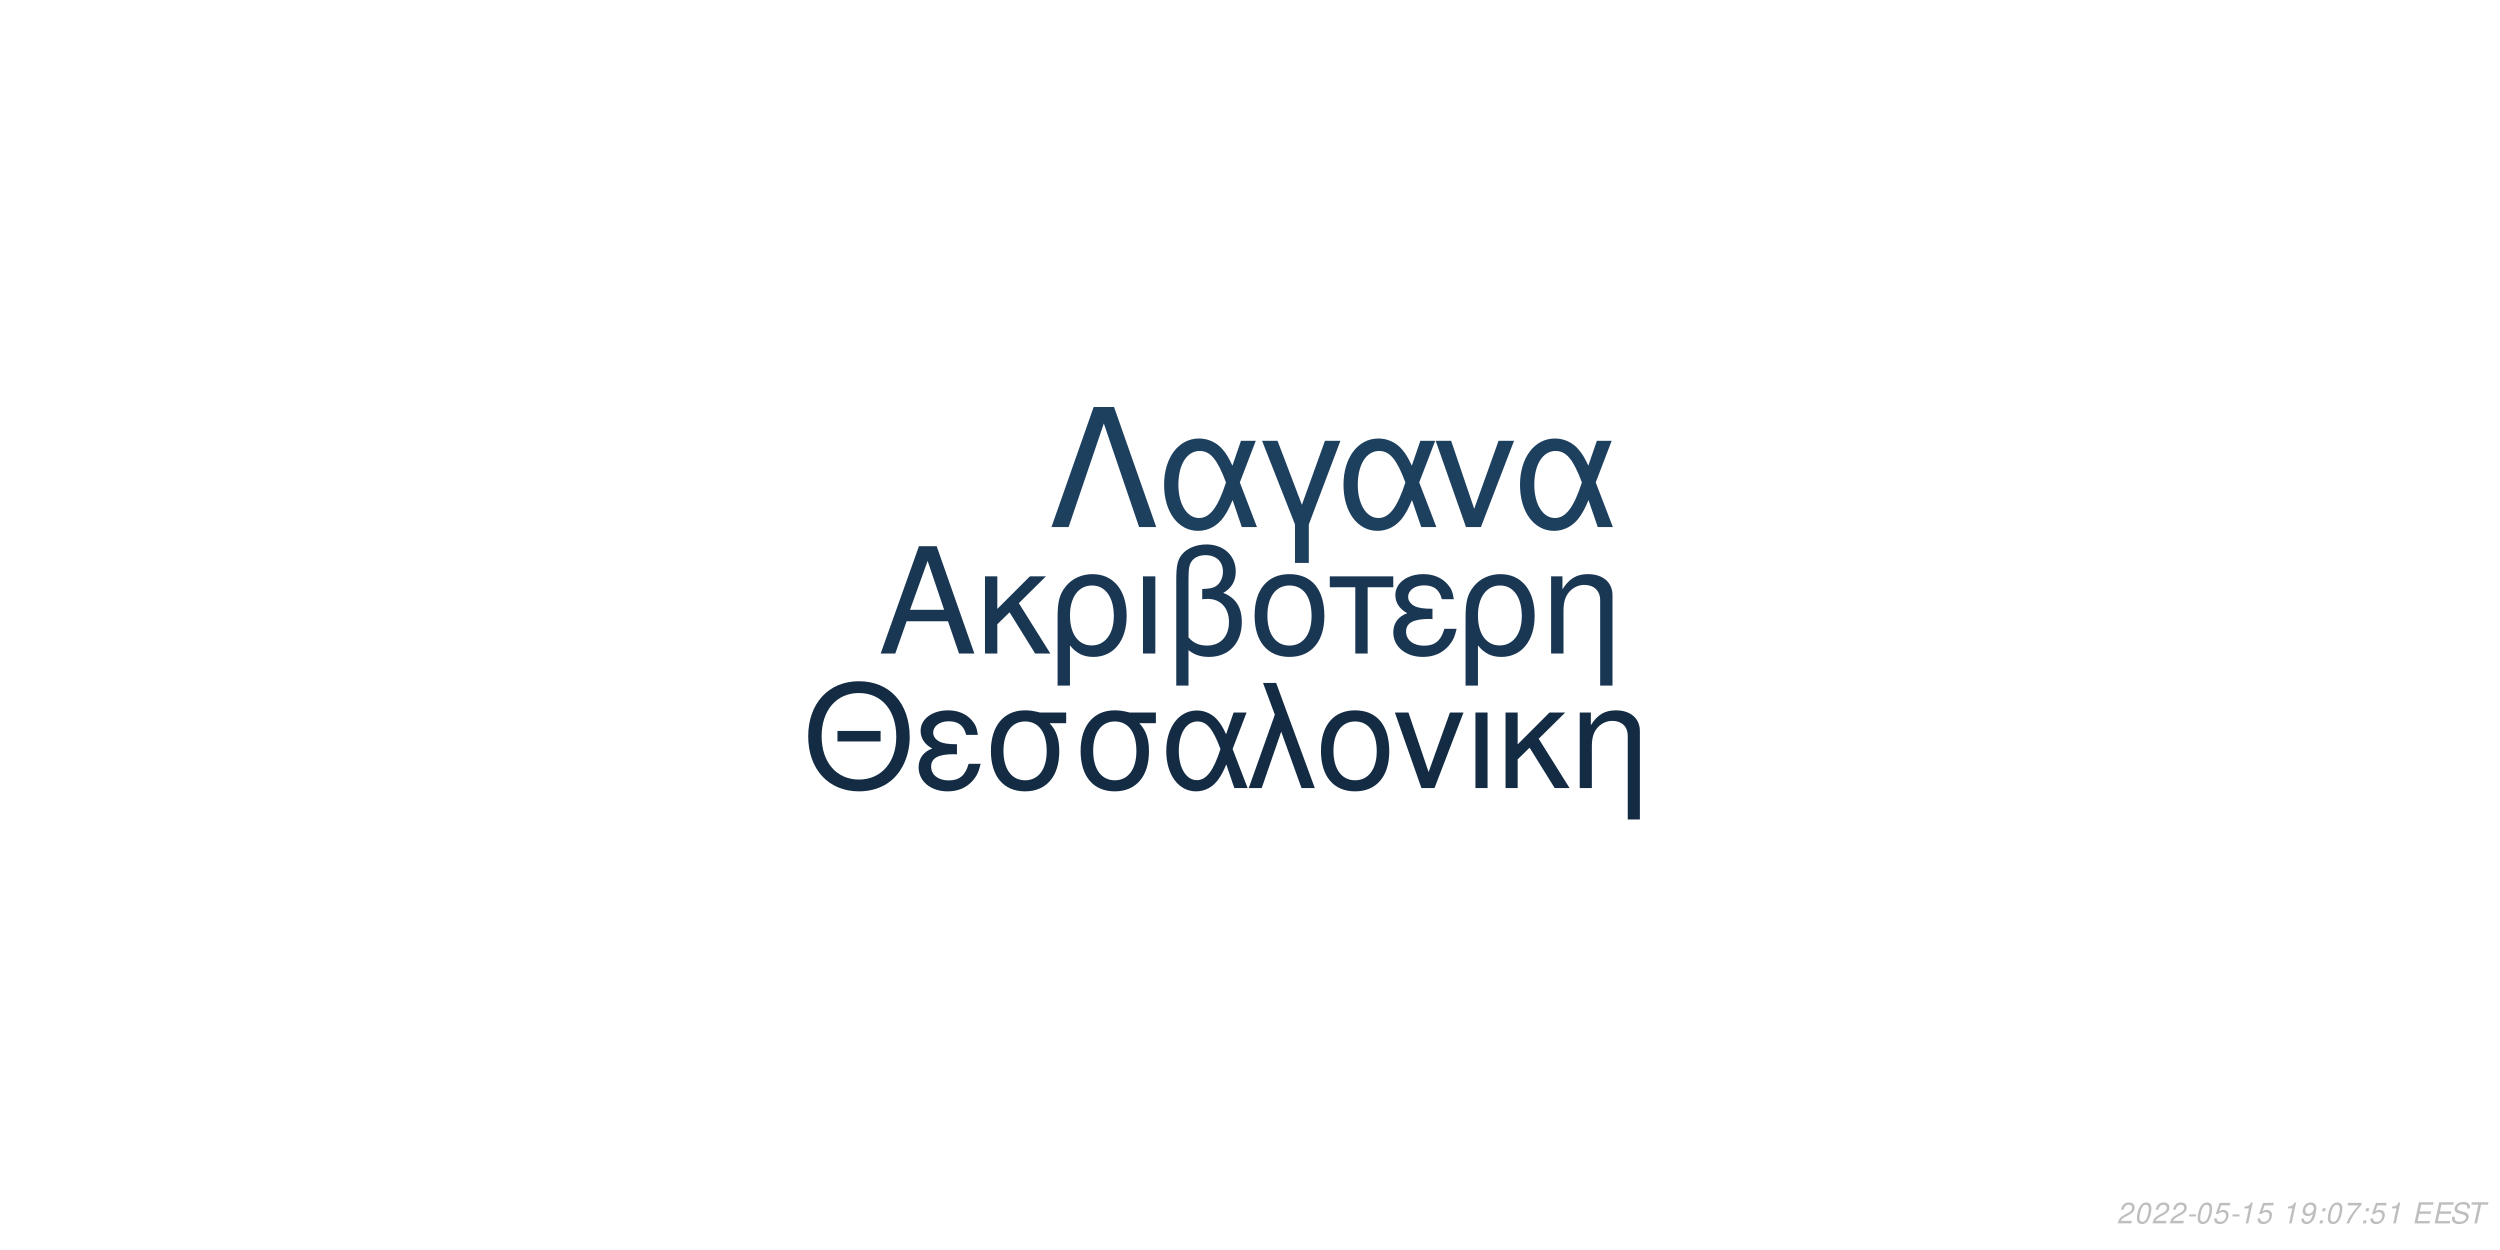
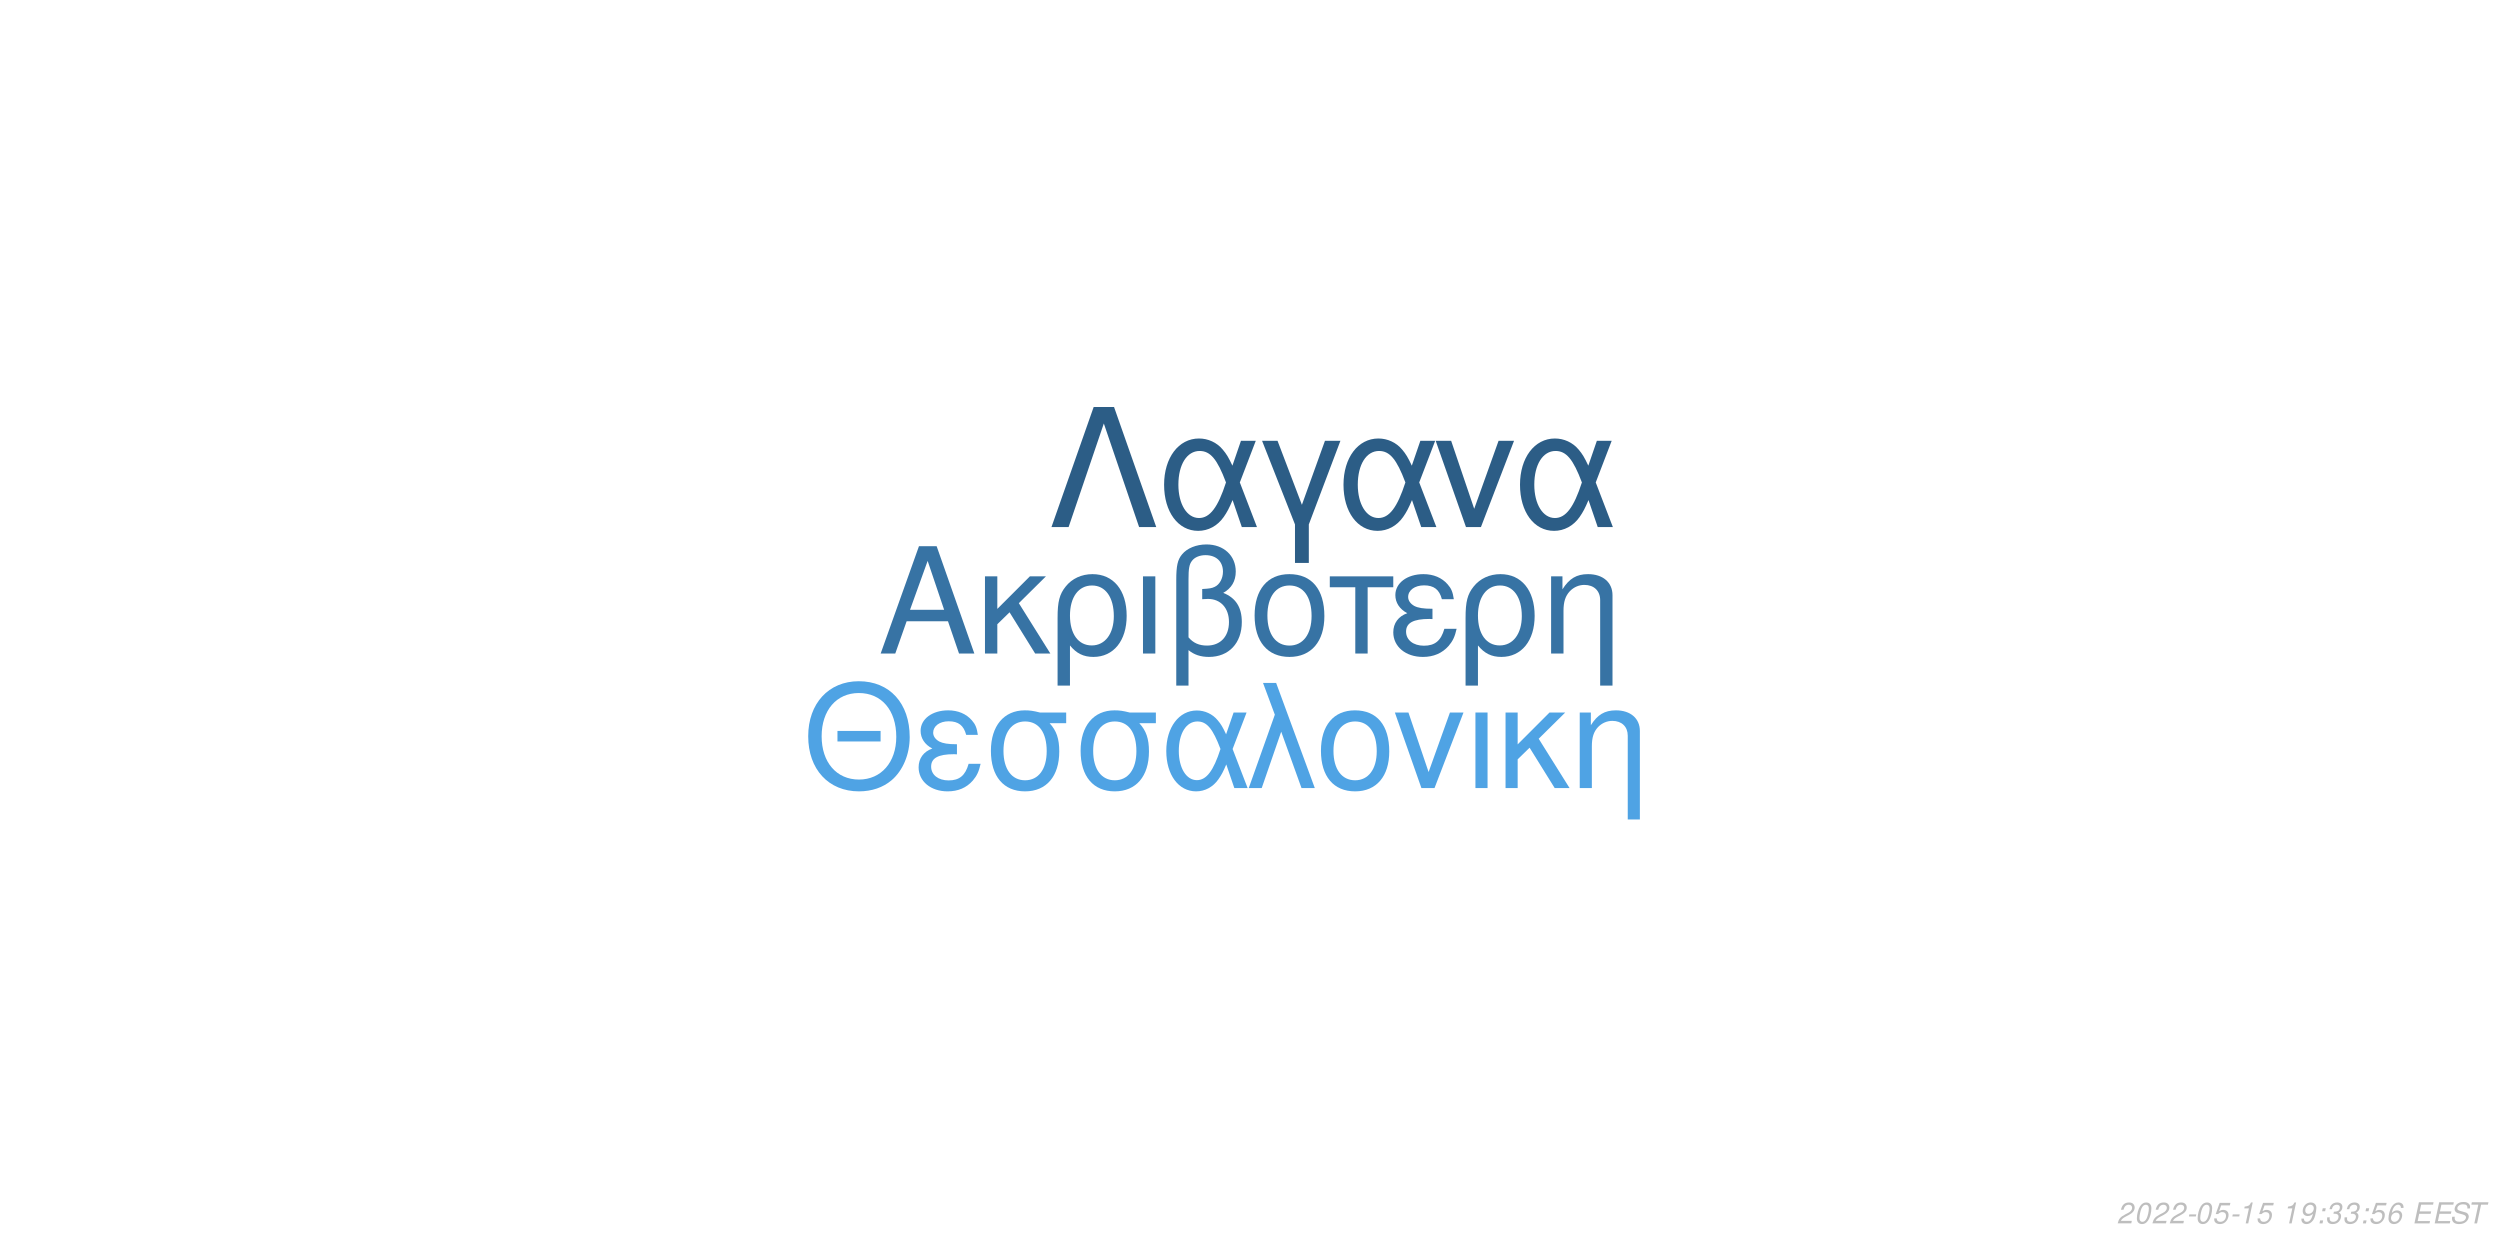
<svg xmlns="http://www.w3.org/2000/svg" xmlns:xlink="http://www.w3.org/1999/xlink" width="864pt" height="432pt" viewBox="0 0 864 432" version="1.1">
  <defs>
    <g>
      <symbol overflow="visible" id="glyph0-0">
        <path style="stroke:none;" d="" />
      </symbol>
      <symbol overflow="visible" id="glyph0-1">
        <path style="stroke:none;" d="M 24.125 -11.141 L 27.938 0 L 33.234 0 L 20.203 -37.094 L 14.094 -37.094 L 0.859 0 L 5.906 0 L 9.828 -11.141 Z M 22.797 -15.109 L 11 -15.109 L 17.094 -32.016 Z M 22.797 -15.109 " />
      </symbol>
      <symbol overflow="visible" id="glyph0-2">
        <path style="stroke:none;" d="M 7.172 -15.422 L 7.172 -26.672 L 2.906 -26.672 L 2.906 0 L 7.172 0 L 7.172 -10.125 L 11.406 -14.25 L 20.25 0 L 25.5 0 L 14.609 -17.406 L 23.969 -26.672 L 18.422 -26.672 Z M 7.172 -15.422 " />
      </symbol>
      <symbol overflow="visible" id="glyph0-3">
        <path style="stroke:none;" d="M 3 11.094 L 7.281 11.094 L 7.281 -2.797 C 9.516 -0.047 11.953 1.172 15.375 1.172 C 22.344 1.172 26.875 -4.422 26.875 -13.031 C 26.875 -21.891 22.297 -27.438 15.062 -27.438 C 11.297 -27.438 7.984 -25.906 5.797 -23.156 C 3.672 -20.516 3 -17.969 3 -12.359 Z M 14.906 -23.516 C 19.547 -23.516 22.438 -19.438 22.438 -12.922 C 22.438 -6.812 19.391 -2.797 14.812 -2.797 C 10.172 -2.797 7.281 -6.766 7.281 -13.125 C 7.281 -19.484 10.234 -23.516 14.906 -23.516 Z M 14.906 -23.516 " />
      </symbol>
      <symbol overflow="visible" id="glyph0-4">
        <path style="stroke:none;" d="M 3.516 0 L 7.781 0 L 7.781 -26.672 L 3.516 -26.672 Z M 3.516 0 " />
      </symbol>
      <symbol overflow="visible" id="glyph0-5">
        <path style="stroke:none;" d="M 4.016 11.094 L 8.25 11.094 L 8.25 -1.172 C 10.172 0.406 12.422 1.172 15.312 1.172 C 22.188 1.172 26.672 -3.609 26.672 -10.891 C 26.672 -15.984 24.578 -19.234 20.25 -20.969 C 23.109 -22.547 24.578 -25.031 24.578 -28.344 C 24.578 -33.844 20.406 -37.703 14.453 -37.703 C 10.938 -37.703 7.734 -36.391 6 -34.25 C 4.484 -32.422 4.016 -30.328 4.016 -25.391 Z M 8.25 -25.656 C 8.25 -29.359 8.5 -30.844 9.469 -32.062 C 10.375 -33.281 12.156 -34 14.094 -34 C 17.812 -34 20.156 -31.812 20.156 -28.297 C 20.156 -25.953 18.984 -23.812 17.297 -23.047 C 16.281 -22.547 15.469 -22.438 12.984 -22.297 L 12.984 -18.781 C 13.734 -18.828 14.344 -18.875 14.969 -18.875 C 19.344 -18.875 22.234 -15.719 22.234 -10.891 C 22.234 -5.906 19.281 -2.75 14.656 -2.75 C 11.953 -2.75 9.922 -3.609 8.25 -5.594 Z M 8.25 -25.656 " />
      </symbol>
      <symbol overflow="visible" id="glyph0-6">
        <path style="stroke:none;" d="M 14.094 -27.438 C 6.562 -27.438 2.094 -22.094 2.094 -13.125 C 2.094 -4.125 6.562 1.172 14.141 1.172 C 21.672 1.172 26.203 -4.172 26.203 -12.922 C 26.203 -22.188 21.828 -27.438 14.094 -27.438 Z M 14.141 -23.516 C 18.938 -23.516 21.781 -19.594 21.781 -12.984 C 21.781 -6.672 18.828 -2.75 14.141 -2.75 C 9.422 -2.75 6.516 -6.672 6.516 -13.125 C 6.516 -19.594 9.422 -23.516 14.141 -23.516 Z M 14.141 -23.516 " />
      </symbol>
      <symbol overflow="visible" id="glyph0-7">
        <path style="stroke:none;" d="M 7.891 0 L 12.156 0 L 12.156 -22.906 L 21.016 -22.906 L 21.016 -26.672 L -0.922 -26.672 L -0.922 -22.906 L 7.891 -22.906 Z M 7.891 0 " />
      </symbol>
      <symbol overflow="visible" id="glyph0-8">
        <path style="stroke:none;" d="M 14.562 -15.469 C 11.344 -15.469 9.562 -15.781 8.297 -16.438 C 6.922 -17.203 6.156 -18.328 6.156 -19.547 C 6.156 -21.891 8.453 -23.562 11.656 -23.562 C 15.062 -23.562 16.953 -22.094 17.812 -18.781 L 21.938 -18.781 C 21.578 -21.266 21.062 -22.5 19.797 -23.922 C 17.812 -26.203 14.906 -27.438 11.453 -27.438 C 5.797 -27.438 1.734 -24.375 1.734 -20.203 C 1.734 -17.609 3.156 -15.375 5.859 -13.938 C 2.797 -12.875 1.016 -10.484 1.016 -7.328 C 1.016 -2.391 5.297 1.172 11.25 1.172 C 14.969 1.172 17.906 -0.109 20.156 -2.641 C 21.578 -4.328 22.297 -5.797 22.906 -8.547 L 18.672 -8.547 C 17.5 -4.422 15.422 -2.703 11.609 -2.703 C 7.938 -2.703 5.438 -4.688 5.438 -7.578 C 5.438 -10.578 7.938 -11.953 13.484 -11.953 C 13.641 -11.953 14.094 -11.953 14.562 -11.906 Z M 14.562 -15.469 " />
      </symbol>
      <symbol overflow="visible" id="glyph0-9">
        <path style="stroke:none;" d="M 3.562 -26.672 L 3.562 0 L 7.844 0 L 7.844 -14.703 C 7.844 -17.906 8.5 -19.891 10.031 -21.531 C 11.406 -22.953 13.188 -23.719 15.062 -23.719 C 18.375 -23.719 20.516 -21.672 20.516 -18.469 L 20.516 11.094 L 24.781 11.094 L 24.781 -20.156 C 24.781 -24.578 21.469 -27.438 16.328 -27.438 C 12.359 -27.438 9.828 -25.906 7.484 -22.188 L 7.484 -26.672 Z M 3.562 -26.672 " />
      </symbol>
      <symbol overflow="visible" id="glyph1-0">
        <path style="stroke:none;" d="" />
      </symbol>
      <symbol overflow="visible" id="glyph1-1">
        <path style="stroke:none;" d="M 26.859 -19.734 L 11.953 -19.734 L 11.953 -16.094 L 26.859 -16.094 Z M 19.328 -36.922 C 8.922 -36.922 1.844 -29.25 1.844 -17.891 C 1.844 -6.484 8.875 1.141 19.391 1.141 C 23.812 1.141 27.703 -0.203 30.641 -2.688 C 34.578 -6.031 36.922 -11.656 36.922 -17.594 C 36.922 -29.297 30 -36.922 19.328 -36.922 Z M 19.328 -32.844 C 27.203 -32.844 32.281 -26.906 32.281 -17.688 C 32.281 -8.922 27.062 -2.938 19.391 -2.938 C 11.609 -2.938 6.484 -8.922 6.484 -17.891 C 6.484 -26.859 11.609 -32.844 19.328 -32.844 Z M 19.328 -32.844 " />
      </symbol>
      <symbol overflow="visible" id="glyph1-2">
        <path style="stroke:none;" d="M 14.25 -15.141 C 11.109 -15.141 9.375 -15.453 8.125 -16.094 C 6.781 -16.844 6.031 -17.938 6.031 -19.141 C 6.031 -21.422 8.266 -23.078 11.406 -23.078 C 14.75 -23.078 16.594 -21.625 17.438 -18.391 L 21.469 -18.391 C 21.125 -20.828 20.625 -22.031 19.391 -23.422 C 17.438 -25.656 14.594 -26.859 11.219 -26.859 C 5.688 -26.859 1.688 -23.875 1.688 -19.781 C 1.688 -17.234 3.094 -15.047 5.734 -13.656 C 2.734 -12.609 1 -10.266 1 -7.172 C 1 -2.344 5.188 1.141 11.016 1.141 C 14.656 1.141 17.547 -0.094 19.734 -2.594 C 21.125 -4.234 21.828 -5.688 22.422 -8.375 L 18.281 -8.375 C 17.141 -4.328 15.094 -2.641 11.359 -2.641 C 7.766 -2.641 5.328 -4.578 5.328 -7.422 C 5.328 -10.359 7.766 -11.703 13.203 -11.703 C 13.359 -11.703 13.797 -11.703 14.25 -11.656 Z M 14.25 -15.141 " />
      </symbol>
      <symbol overflow="visible" id="glyph1-3">
        <path style="stroke:none;" d="M 29 -26.109 L 19.938 -26.109 C 17.594 -26.703 16.438 -26.859 14.703 -26.859 C 7.469 -26.859 2.984 -21.469 2.984 -12.859 C 2.984 -4.031 7.375 1.141 14.797 1.141 C 22.172 1.141 26.609 -4.078 26.609 -12.656 C 26.609 -17.047 25.656 -19.828 23.266 -22.422 L 29 -22.422 Z M 14.797 -23.016 C 19.531 -23.016 22.266 -19.234 22.266 -12.75 C 22.266 -6.531 19.438 -2.688 14.797 -2.688 C 10.172 -2.688 7.328 -6.531 7.328 -12.859 C 7.328 -19.188 10.172 -23.016 14.797 -23.016 Z M 14.797 -23.016 " />
      </symbol>
      <symbol overflow="visible" id="glyph1-4">
        <path style="stroke:none;" d="M 29.344 -26.109 L 24.859 -26.109 L 22.266 -18.578 C 21.125 -21.031 20.484 -22.125 19.328 -23.469 C 17.547 -25.609 14.906 -26.812 12.156 -26.812 C 5.984 -26.812 1.594 -20.984 1.594 -12.812 C 1.594 -4.578 5.828 1.141 11.906 1.141 C 14.953 1.141 17.734 -0.344 19.625 -3.047 C 20.672 -4.531 21.281 -5.688 22.328 -8.172 L 25.109 0 L 29.703 0 L 24.516 -13.5 Z M 20.328 -13.5 C 17.891 -5.922 15.453 -2.734 12.156 -2.734 C 8.516 -2.734 5.922 -6.922 5.922 -12.812 C 5.922 -18.938 8.516 -23.016 12.359 -23.016 C 15.594 -23.016 17.688 -20.531 20.328 -13.5 Z M 20.328 -13.5 " />
      </symbol>
      <symbol overflow="visible" id="glyph1-5">
        <path style="stroke:none;" d="M 1.094 0 L 5.578 0 L 12.312 -19.484 L 19.328 0 L 23.922 0 L 10.562 -36.328 L 6.031 -36.328 L 10.109 -25.359 Z M 1.094 0 " />
      </symbol>
      <symbol overflow="visible" id="glyph1-6">
        <path style="stroke:none;" d="M 13.797 -26.859 C 6.422 -26.859 2.047 -21.625 2.047 -12.859 C 2.047 -4.031 6.422 1.141 13.859 1.141 C 21.234 1.141 25.656 -4.078 25.656 -12.656 C 25.656 -21.719 21.375 -26.859 13.797 -26.859 Z M 13.859 -23.016 C 18.531 -23.016 21.328 -19.188 21.328 -12.703 C 21.328 -6.531 18.438 -2.688 13.859 -2.688 C 9.219 -2.688 6.375 -6.531 6.375 -12.859 C 6.375 -19.188 9.219 -23.016 13.859 -23.016 Z M 13.859 -23.016 " />
      </symbol>
      <symbol overflow="visible" id="glyph1-7">
        <path style="stroke:none;" d="M 14.297 0 L 24.312 -26.109 L 19.625 -26.109 L 12.25 -5.531 L 5.281 -26.109 L 0.594 -26.109 L 9.766 0 Z M 14.297 0 " />
      </symbol>
      <symbol overflow="visible" id="glyph1-8">
        <path style="stroke:none;" d="M 3.438 0 L 7.625 0 L 7.625 -26.109 L 3.438 -26.109 Z M 3.438 0 " />
      </symbol>
      <symbol overflow="visible" id="glyph1-9">
        <path style="stroke:none;" d="M 7.031 -15.094 L 7.031 -26.109 L 2.844 -26.109 L 2.844 0 L 7.031 0 L 7.031 -9.922 L 11.156 -13.953 L 19.828 0 L 24.969 0 L 14.297 -17.047 L 23.469 -26.109 L 18.031 -26.109 Z M 7.031 -15.094 " />
      </symbol>
      <symbol overflow="visible" id="glyph1-10">
        <path style="stroke:none;" d="M 3.484 -26.109 L 3.484 0 L 7.672 0 L 7.672 -14.406 C 7.672 -17.547 8.328 -19.484 9.812 -21.078 C 11.156 -22.469 12.906 -23.219 14.75 -23.219 C 17.984 -23.219 20.078 -21.234 20.078 -18.094 L 20.078 10.859 L 24.266 10.859 L 24.266 -19.734 C 24.266 -24.062 21.031 -26.859 16 -26.859 C 12.109 -26.859 9.609 -25.359 7.328 -21.719 L 7.328 -26.109 Z M 3.484 -26.109 " />
      </symbol>
      <symbol overflow="visible" id="glyph2-0">
        <path style="stroke:none;" d="" />
      </symbol>
      <symbol overflow="visible" id="glyph2-1">
        <path style="stroke:none;" d="M 22.531 -41.484 L 15.484 -41.484 L 0.906 0 L 6.828 0 L 19 -35.797 L 31.188 0 L 37.109 0 Z M 22.531 -41.484 " />
      </symbol>
      <symbol overflow="visible" id="glyph2-2">
        <path style="stroke:none;" d="M 33.516 -29.812 L 28.391 -29.812 L 25.438 -21.219 C 24.125 -24.016 23.391 -25.266 22.078 -26.797 C 20.031 -29.25 17.016 -30.609 13.891 -30.609 C 6.828 -30.609 1.828 -23.953 1.828 -14.625 C 1.828 -5.234 6.656 1.312 13.594 1.312 C 17.078 1.312 20.266 -0.391 22.422 -3.469 C 23.609 -5.172 24.297 -6.484 25.5 -9.328 L 28.688 0 L 33.922 0 L 28 -15.422 Z M 23.219 -15.422 C 20.422 -6.766 17.641 -3.125 13.891 -3.125 C 9.734 -3.125 6.766 -7.906 6.766 -14.625 C 6.766 -21.625 9.734 -26.297 14.109 -26.297 C 17.812 -26.297 20.203 -23.453 23.219 -15.422 Z M 23.219 -15.422 " />
      </symbol>
      <symbol overflow="visible" id="glyph2-3">
        <path style="stroke:none;" d="M 12.062 12.406 L 16.844 12.406 L 16.844 -0.906 L 27.766 -29.812 L 22.422 -29.812 L 14.453 -7.688 L 6.031 -29.812 L 0.688 -29.812 L 12.062 -0.906 Z M 12.062 12.406 " />
      </symbol>
      <symbol overflow="visible" id="glyph2-4">
        <path style="stroke:none;" d="M 16.328 0 L 27.766 -29.812 L 22.422 -29.812 L 14 -6.312 L 6.031 -29.812 L 0.688 -29.812 L 11.156 0 Z M 16.328 0 " />
      </symbol>
      <symbol overflow="visible" id="glyph3-0">
        <path style="stroke:none;" d="" />
      </symbol>
      <symbol overflow="visible" id="glyph3-1">
        <path style="stroke:none;" d="M 5.234 -0.875 L 1.469 -0.875 C 1.641 -1.375 2.203 -1.891 3.109 -2.344 L 4.234 -2.938 C 5.562 -3.625 6.219 -4.469 6.219 -5.484 C 6.219 -5.938 6.062 -6.359 5.797 -6.656 C 5.469 -7.047 4.984 -7.234 4.312 -7.234 C 2.766 -7.234 1.891 -6.453 1.484 -4.734 L 2.375 -4.734 C 2.484 -5.188 2.609 -5.484 2.797 -5.75 C 3.094 -6.203 3.609 -6.453 4.188 -6.453 C 4.891 -6.453 5.344 -6.031 5.344 -5.375 C 5.344 -4.703 4.859 -4.094 4.016 -3.656 L 2.984 -3.125 C 1.234 -2.188 0.797 -1.656 0.344 -0.016 L 5.047 -0.016 Z M 5.234 -0.875 " />
      </symbol>
      <symbol overflow="visible" id="glyph3-2">
        <path style="stroke:none;" d="M 4.203 -7.234 C 3.375 -7.234 2.688 -6.812 2.125 -5.984 C 1.484 -5.047 0.984 -3.188 0.984 -1.734 C 0.984 -1.109 1.172 -0.562 1.484 -0.266 C 1.797 0.047 2.281 0.234 2.766 0.234 C 3.625 0.234 4.281 -0.156 4.859 -1.016 C 5.516 -1.953 6 -3.797 6 -5.266 C 6 -6.5 5.328 -7.234 4.203 -7.234 Z M 4.094 -6.453 C 4.734 -6.453 5.125 -5.984 5.125 -5.156 C 5.125 -4.203 4.781 -2.625 4.406 -1.812 C 3.984 -0.938 3.516 -0.547 2.875 -0.547 C 2.25 -0.547 1.875 -1.031 1.875 -1.828 C 1.875 -2.797 2.203 -4.344 2.594 -5.203 C 2.984 -6.047 3.453 -6.453 4.094 -6.453 Z M 4.094 -6.453 " />
      </symbol>
      <symbol overflow="visible" id="glyph3-3">
        <path style="stroke:none;" d="M 3.516 -3.125 L 1.125 -3.125 L 0.969 -2.406 L 3.359 -2.406 Z M 3.516 -3.125 " />
      </symbol>
      <symbol overflow="visible" id="glyph3-4">
        <path style="stroke:none;" d="M 6.297 -7.094 L 2.594 -7.094 L 1.234 -3.234 L 2.047 -3.234 C 2.656 -3.766 2.938 -3.906 3.531 -3.906 C 4.328 -3.906 4.797 -3.453 4.797 -2.688 C 4.797 -1.438 3.969 -0.547 2.828 -0.547 C 2.031 -0.547 1.609 -0.938 1.578 -1.734 L 0.703 -1.734 L 0.703 -1.516 C 0.703 -0.938 0.844 -0.547 1.188 -0.266 C 1.562 0.062 2.078 0.234 2.703 0.234 C 3.656 0.234 4.391 -0.156 4.984 -0.922 C 5.422 -1.5 5.672 -2.234 5.672 -2.953 C 5.672 -4 4.938 -4.672 3.812 -4.672 C 3.328 -4.672 2.906 -4.547 2.406 -4.234 L 3.109 -6.219 L 6.109 -6.219 Z M 6.297 -7.094 " />
      </symbol>
      <symbol overflow="visible" id="glyph3-5">
        <path style="stroke:none;" d="M 3.703 -5.188 L 2.594 0 L 3.469 0 L 5.016 -7.234 L 4.438 -7.234 C 3.906 -6.156 3.688 -6.016 2.234 -5.812 L 2.109 -5.188 Z M 3.703 -5.188 " />
      </symbol>
      <symbol overflow="visible" id="glyph3-6">
        <path style="stroke:none;" d="" />
      </symbol>
      <symbol overflow="visible" id="glyph3-7">
        <path style="stroke:none;" d="M 0.844 -1.656 C 0.844 -1.547 0.844 -1.438 0.844 -1.375 C 0.844 -0.406 1.531 0.234 2.578 0.234 C 3.203 0.234 3.766 0.016 4.297 -0.438 C 4.938 -1 5.312 -1.656 5.594 -2.719 C 5.844 -3.672 6.016 -4.766 6.016 -5.375 C 6.016 -5.844 5.844 -6.328 5.547 -6.656 C 5.203 -7.031 4.703 -7.234 4.062 -7.234 C 2.516 -7.234 1.297 -5.938 1.297 -4.266 C 1.297 -3.203 1.984 -2.547 3.047 -2.547 C 3.484 -2.547 3.953 -2.672 4.281 -2.891 C 4.406 -2.984 4.547 -3.078 4.828 -3.344 C 4.438 -1.484 3.703 -0.547 2.703 -0.547 C 2.109 -0.547 1.719 -0.938 1.719 -1.547 L 1.719 -1.656 Z M 3.953 -6.453 C 4.625 -6.453 5.141 -5.953 5.141 -5.281 C 5.141 -4.188 4.312 -3.312 3.297 -3.312 C 2.594 -3.312 2.172 -3.734 2.172 -4.453 C 2.172 -5.562 2.984 -6.453 3.953 -6.453 Z M 3.953 -6.453 " />
      </symbol>
      <symbol overflow="visible" id="glyph3-8">
        <path style="stroke:none;" d="M 2.359 -1.031 L 1.312 -1.031 L 1.094 0 L 2.141 0 Z M 3.266 -5.234 L 2.219 -5.234 L 2 -4.203 L 3.047 -4.203 Z M 3.266 -5.234 " />
      </symbol>
      <symbol overflow="visible" id="glyph3-9">
-         <path style="stroke:none;" d="M 6.703 -7.094 L 1.953 -7.094 L 1.766 -6.219 L 5.594 -6.219 C 3.344 -3.688 2.266 -2.109 1.375 0 L 2.344 0 C 3.031 -1.906 4.828 -4.594 6.547 -6.281 Z M 6.703 -7.094 " />
+         <path style="stroke:none;" d="M 2.922 -3.312 C 3.125 -3.344 3.234 -3.344 3.375 -3.344 C 4.203 -3.344 4.688 -3 4.688 -2.406 C 4.688 -1.312 3.906 -0.547 2.781 -0.547 C 2.047 -0.547 1.594 -0.938 1.594 -1.562 C 1.594 -1.719 1.609 -1.844 1.656 -2.094 L 0.766 -2.094 C 0.734 -1.797 0.719 -1.641 0.719 -1.469 C 0.719 -0.375 1.406 0.234 2.641 0.234 C 3.547 0.234 4.297 -0.078 4.812 -0.656 C 5.266 -1.156 5.562 -1.875 5.562 -2.547 C 5.562 -3.125 5.344 -3.453 4.797 -3.734 C 5.641 -4.234 6.016 -4.844 6.016 -5.734 C 6.016 -6.656 5.312 -7.234 4.203 -7.234 C 3.375 -7.234 2.672 -6.938 2.188 -6.375 C 1.891 -6.031 1.703 -5.641 1.516 -4.906 L 2.391 -4.906 C 2.5 -5.359 2.594 -5.594 2.734 -5.812 C 3.047 -6.234 3.516 -6.453 4.078 -6.453 C 4.734 -6.453 5.141 -6.125 5.141 -5.578 C 5.141 -5.188 5.016 -4.797 4.797 -4.547 C 4.516 -4.234 4 -4.062 3.266 -4.062 L 3.078 -4.062 Z M 2.922 -3.312 " />
      </symbol>
      <symbol overflow="visible" id="glyph3-10">
+         <path style="stroke:none;" d="M 6.125 -5.344 L 6.141 -5.625 C 6.141 -6.609 5.453 -7.234 4.391 -7.234 C 3.438 -7.234 2.641 -6.719 2.016 -5.703 C 1.422 -4.781 0.938 -2.953 0.938 -1.688 C 0.938 -0.516 1.688 0.234 2.859 0.234 C 3.703 0.234 4.438 -0.156 5 -0.875 C 5.406 -1.422 5.672 -2.156 5.672 -2.766 C 5.672 -3.812 4.969 -4.5 3.906 -4.5 C 3.234 -4.5 2.672 -4.234 2.094 -3.625 C 2.406 -5.375 3.234 -6.453 4.25 -6.453 C 4.703 -6.453 5.062 -6.234 5.172 -5.844 C 5.203 -5.719 5.234 -5.578 5.25 -5.344 Z M 3.656 -3.734 C 4.344 -3.734 4.797 -3.281 4.797 -2.625 C 4.797 -1.469 3.984 -0.547 2.984 -0.547 C 2.297 -0.547 1.812 -1.047 1.812 -1.766 C 1.812 -2.859 2.625 -3.734 3.656 -3.734 Z M 3.656 -3.734 " />
+       </symbol>
+       <symbol overflow="visible" id="glyph3-11">
        <path style="stroke:none;" d="M 2.547 -3.312 L 6.5 -3.312 L 6.688 -4.141 L 2.719 -4.141 L 3.219 -6.469 L 7.344 -6.469 L 7.516 -7.297 L 2.453 -7.297 L 0.906 0 L 6.125 0 L 6.297 -0.812 L 2.016 -0.812 Z M 2.547 -3.312 " />
      </symbol>
-       <symbol overflow="visible" id="glyph3-11">
+       <symbol overflow="visible" id="glyph3-12">
        <path style="stroke:none;" d="M 7.062 -5.156 C 7.125 -5.438 7.141 -5.562 7.141 -5.703 C 7.141 -6.156 6.938 -6.594 6.594 -6.891 C 6.188 -7.25 5.656 -7.406 4.875 -7.406 C 3.844 -7.406 3.047 -7.125 2.5 -6.562 C 2.094 -6.141 1.781 -5.438 1.781 -4.922 C 1.781 -4.297 2.219 -3.766 2.891 -3.562 L 4.594 -3.094 C 5.406 -2.859 5.734 -2.578 5.734 -2.094 C 5.734 -1.781 5.547 -1.406 5.266 -1.141 C 4.844 -0.766 4.266 -0.578 3.453 -0.578 C 2.328 -0.578 1.812 -0.984 1.812 -1.906 C 1.812 -2.047 1.812 -2.125 1.844 -2.312 L 0.984 -2.312 C 0.906 -2.062 0.891 -1.906 0.891 -1.688 C 0.891 -0.484 1.797 0.234 3.297 0.234 C 4.359 0.234 5.234 -0.062 5.812 -0.609 C 6.344 -1.078 6.688 -1.797 6.688 -2.375 C 6.688 -2.641 6.609 -2.906 6.453 -3.156 C 6.234 -3.5 5.938 -3.703 5.469 -3.828 L 3.75 -4.312 C 2.984 -4.547 2.734 -4.734 2.734 -5.188 C 2.734 -5.547 2.875 -5.844 3.188 -6.109 C 3.547 -6.438 4.031 -6.594 4.703 -6.594 C 5.266 -6.594 5.688 -6.484 5.906 -6.297 C 6.094 -6.125 6.219 -5.797 6.219 -5.516 C 6.219 -5.422 6.203 -5.344 6.188 -5.156 Z M 7.062 -5.156 " />
      </symbol>
-       <symbol overflow="visible" id="glyph3-12">
+       <symbol overflow="visible" id="glyph3-13">
        <path style="stroke:none;" d="M 4.938 -6.469 L 7.312 -6.469 L 7.484 -7.297 L 1.75 -7.297 L 1.578 -6.469 L 3.984 -6.469 L 2.609 0 L 3.547 0 Z M 4.938 -6.469 " />
      </symbol>
    </g>
  </defs>
  <g id="surface1">
    <rect x="0" y="0" width="864" height="432" style="fill:rgb(100%,100%,100%);fill-opacity:1;stroke:none;" />
-     <g style="fill:rgb(9.804%,21.569%,32.549%);fill-opacity:1;">
+     <g style="fill:rgb(21.569%,45.098%,64.314%);fill-opacity:1;">
      <use xlink:href="#glyph0-1" x="303.5" y="225.861" />
      <use xlink:href="#glyph0-2" x="337.5" y="225.861" />
      <use xlink:href="#glyph0-3" x="362.5" y="225.861" />
      <use xlink:href="#glyph0-4" x="391.5" y="225.861" />
      <use xlink:href="#glyph0-5" x="402.5" y="225.861" />
      <use xlink:href="#glyph0-6" x="431.5" y="225.861" />
      <use xlink:href="#glyph0-7" x="460.5" y="225.861" />
      <use xlink:href="#glyph0-8" x="480.5" y="225.861" />
      <use xlink:href="#glyph0-3" x="503.5" y="225.861" />
      <use xlink:href="#glyph0-9" x="532.5" y="225.861" />
    </g>
-     <g style="fill:rgb(7.451%,16.863%,26.275%);fill-opacity:1;">
+     <g style="fill:rgb(30.98%,63.922%,89.412%);fill-opacity:1;">
      <use xlink:href="#glyph1-1" x="277.473" y="272.354" />
      <use xlink:href="#glyph1-2" x="316.473" y="272.354" />
      <use xlink:href="#glyph1-3" x="339.473" y="272.354" />
      <use xlink:href="#glyph1-3" x="370.473" y="272.354" />
      <use xlink:href="#glyph1-4" x="401.473" y="272.354" />
      <use xlink:href="#glyph1-5" x="430.473" y="272.354" />
      <use xlink:href="#glyph1-6" x="454.473" y="272.354" />
      <use xlink:href="#glyph1-7" x="481.473" y="272.354" />
      <use xlink:href="#glyph1-8" x="506.473" y="272.354" />
      <use xlink:href="#glyph1-9" x="517.473" y="272.354" />
      <use xlink:href="#glyph1-10" x="542.473" y="272.354" />
    </g>
-     <g style="fill:rgb(11.765%,25.098%,37.255%);fill-opacity:1;">
+     <g style="fill:rgb(17.255%,36.471%,52.549%);fill-opacity:1;">
      <use xlink:href="#glyph2-1" x="362.484" y="182.152" />
      <use xlink:href="#glyph2-2" x="400.484" y="182.152" />
      <use xlink:href="#glyph2-3" x="435.484" y="182.152" />
      <use xlink:href="#glyph2-2" x="462.484" y="182.152" />
      <use xlink:href="#glyph2-4" x="495.484" y="182.152" />
      <use xlink:href="#glyph2-2" x="523.484" y="182.152" />
    </g>
    <g style="fill:rgb(74.51%,74.51%,74.51%);fill-opacity:1;">
      <use xlink:href="#glyph3-1" x="731.52" y="422.81" />
      <use xlink:href="#glyph3-2" x="737.52" y="422.81" />
      <use xlink:href="#glyph3-1" x="743.52" y="422.81" />
      <use xlink:href="#glyph3-1" x="749.52" y="422.81" />
      <use xlink:href="#glyph3-3" x="755.52" y="422.81" />
      <use xlink:href="#glyph3-2" x="758.52" y="422.81" />
      <use xlink:href="#glyph3-4" x="764.52" y="422.81" />
      <use xlink:href="#glyph3-3" x="770.52" y="422.81" />
      <use xlink:href="#glyph3-5" x="773.52" y="422.81" />
      <use xlink:href="#glyph3-4" x="779.52" y="422.81" />
      <use xlink:href="#glyph3-6" x="785.52" y="422.81" />
      <use xlink:href="#glyph3-5" x="788.52" y="422.81" />
      <use xlink:href="#glyph3-7" x="794.52" y="422.81" />
      <use xlink:href="#glyph3-8" x="800.52" y="422.81" />
-       <use xlink:href="#glyph3-2" x="803.52" y="422.81" />
+       <use xlink:href="#glyph3-9" x="803.52" y="422.81" />
      <use xlink:href="#glyph3-9" x="809.52" y="422.81" />
      <use xlink:href="#glyph3-8" x="815.52" y="422.81" />
      <use xlink:href="#glyph3-4" x="818.52" y="422.81" />
-       <use xlink:href="#glyph3-5" x="824.52" y="422.81" />
+       <use xlink:href="#glyph3-10" x="824.52" y="422.81" />
      <use xlink:href="#glyph3-6" x="830.52" y="422.81" />
-       <use xlink:href="#glyph3-10" x="833.52" y="422.81" />
-       <use xlink:href="#glyph3-10" x="840.52" y="422.81" />
-       <use xlink:href="#glyph3-11" x="846.52" y="422.81" />
-       <use xlink:href="#glyph3-12" x="852.52" y="422.81" />
+       <use xlink:href="#glyph3-11" x="833.52" y="422.81" />
+       <use xlink:href="#glyph3-11" x="840.52" y="422.81" />
+       <use xlink:href="#glyph3-12" x="846.52" y="422.81" />
+       <use xlink:href="#glyph3-13" x="852.52" y="422.81" />
    </g>
  </g>
</svg>
